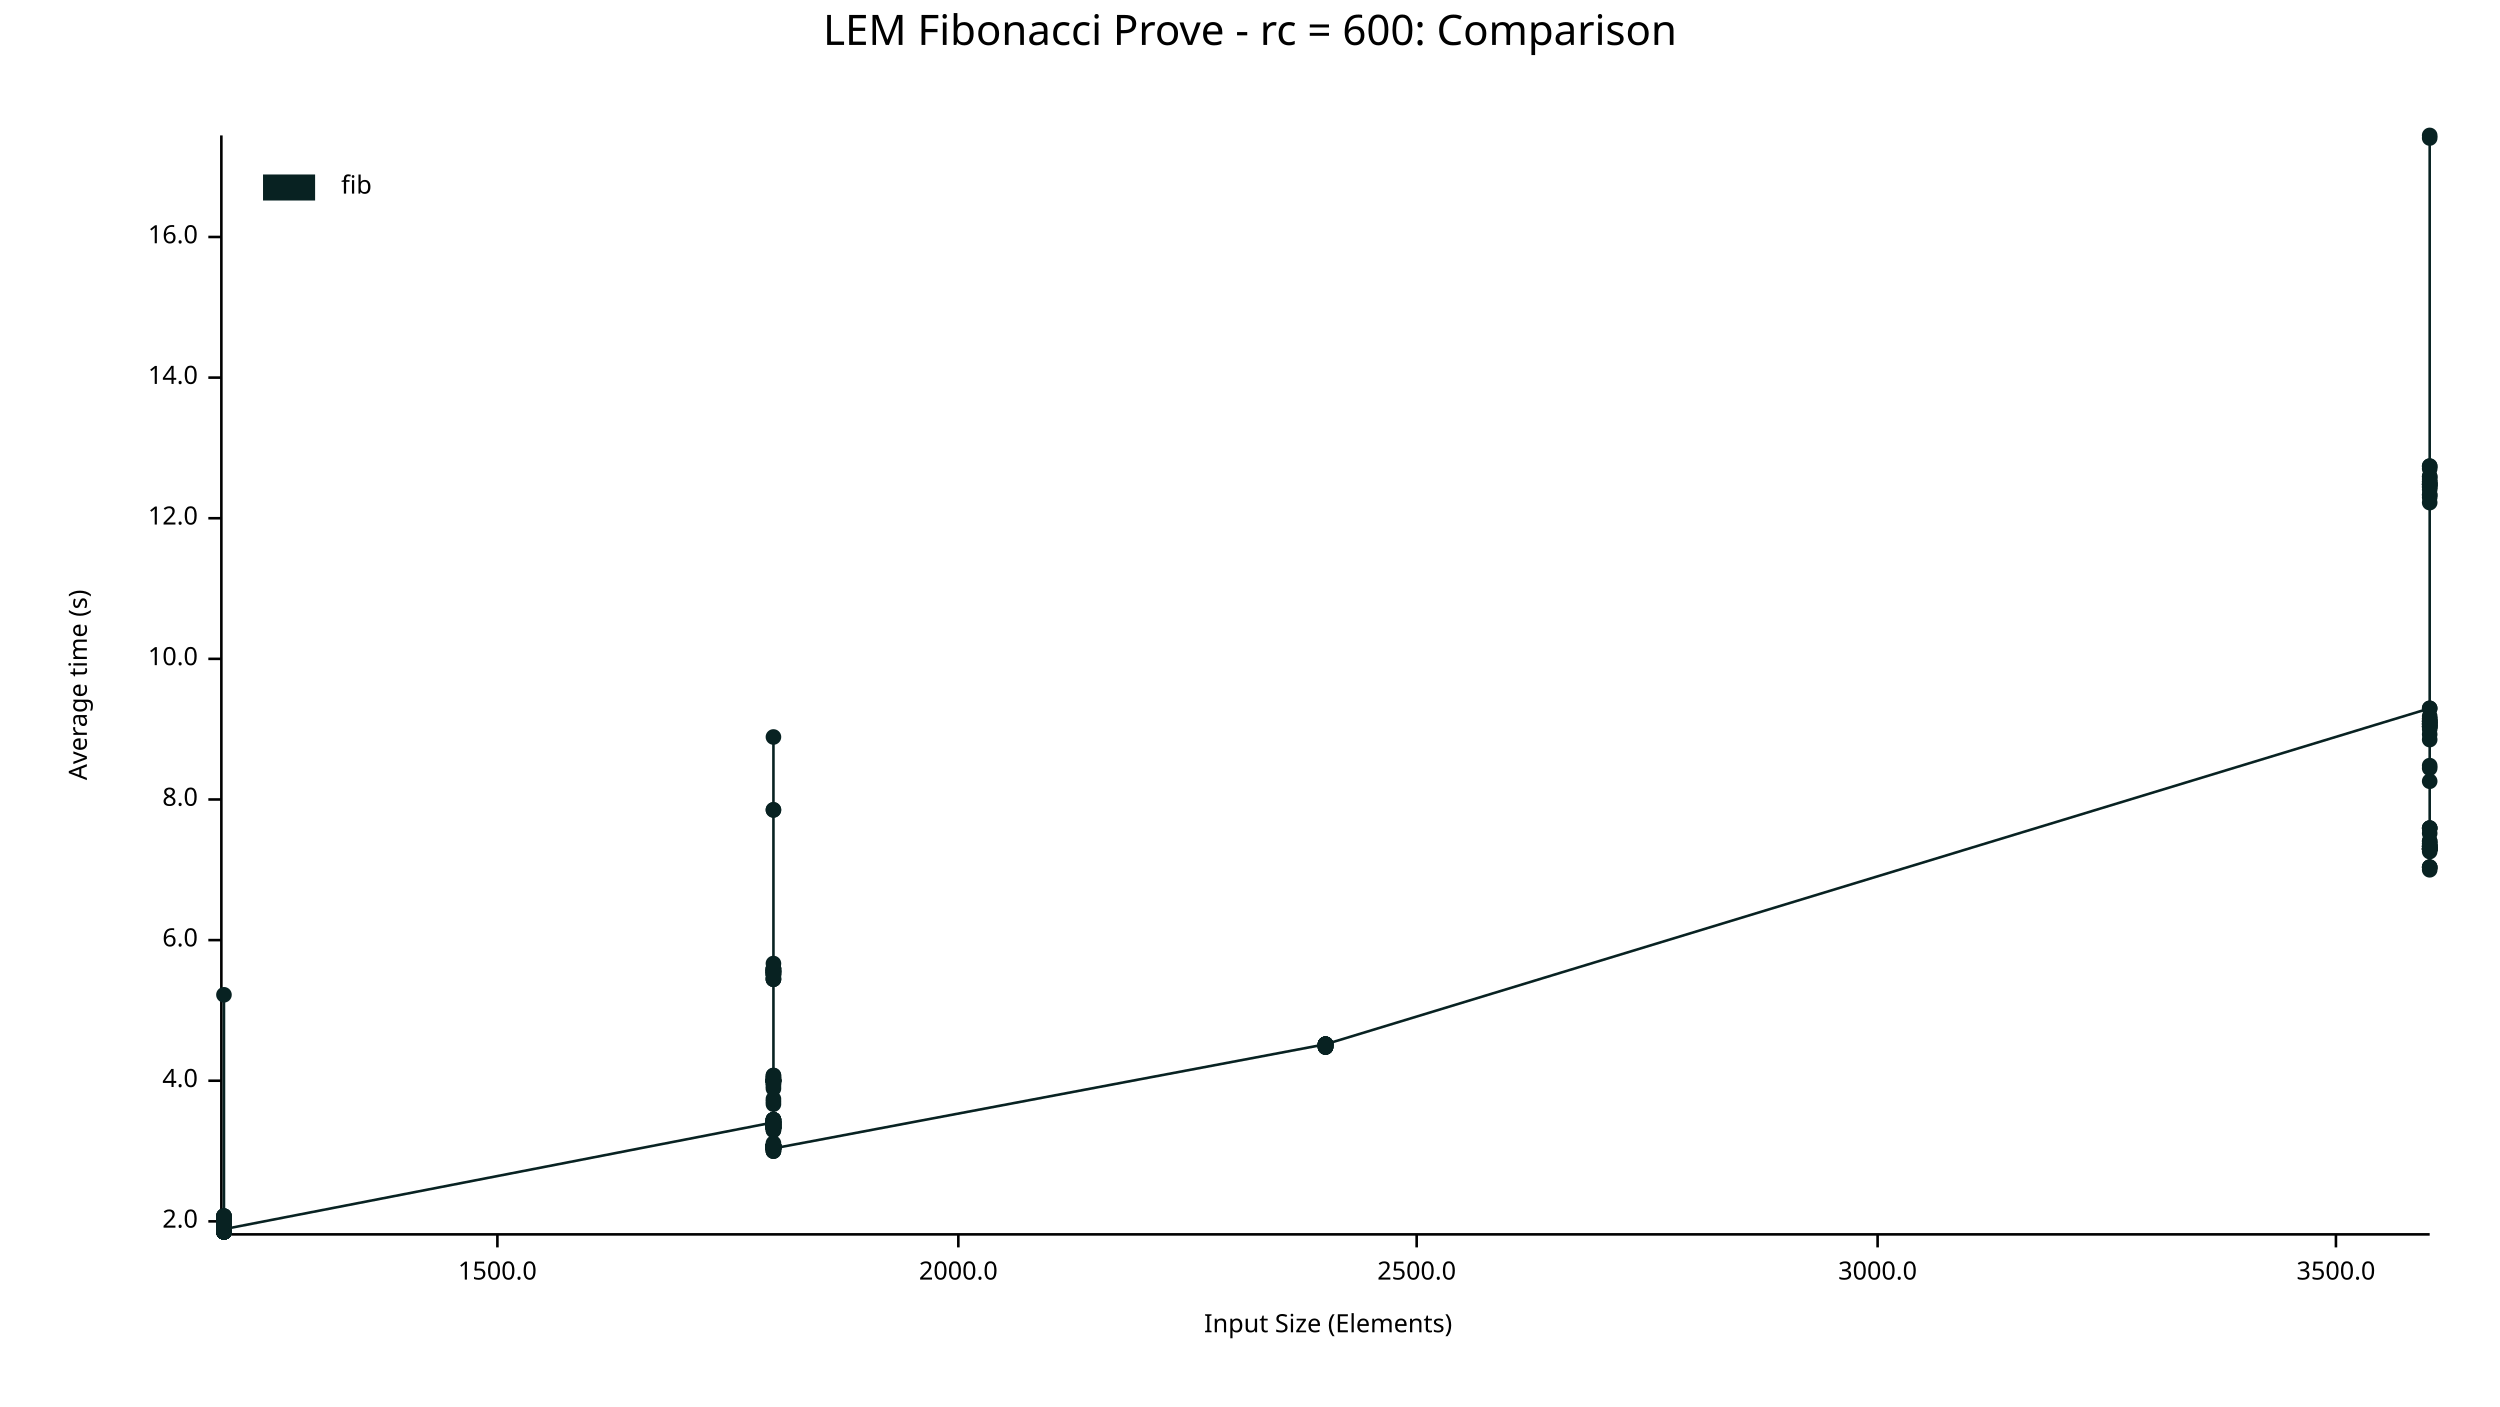
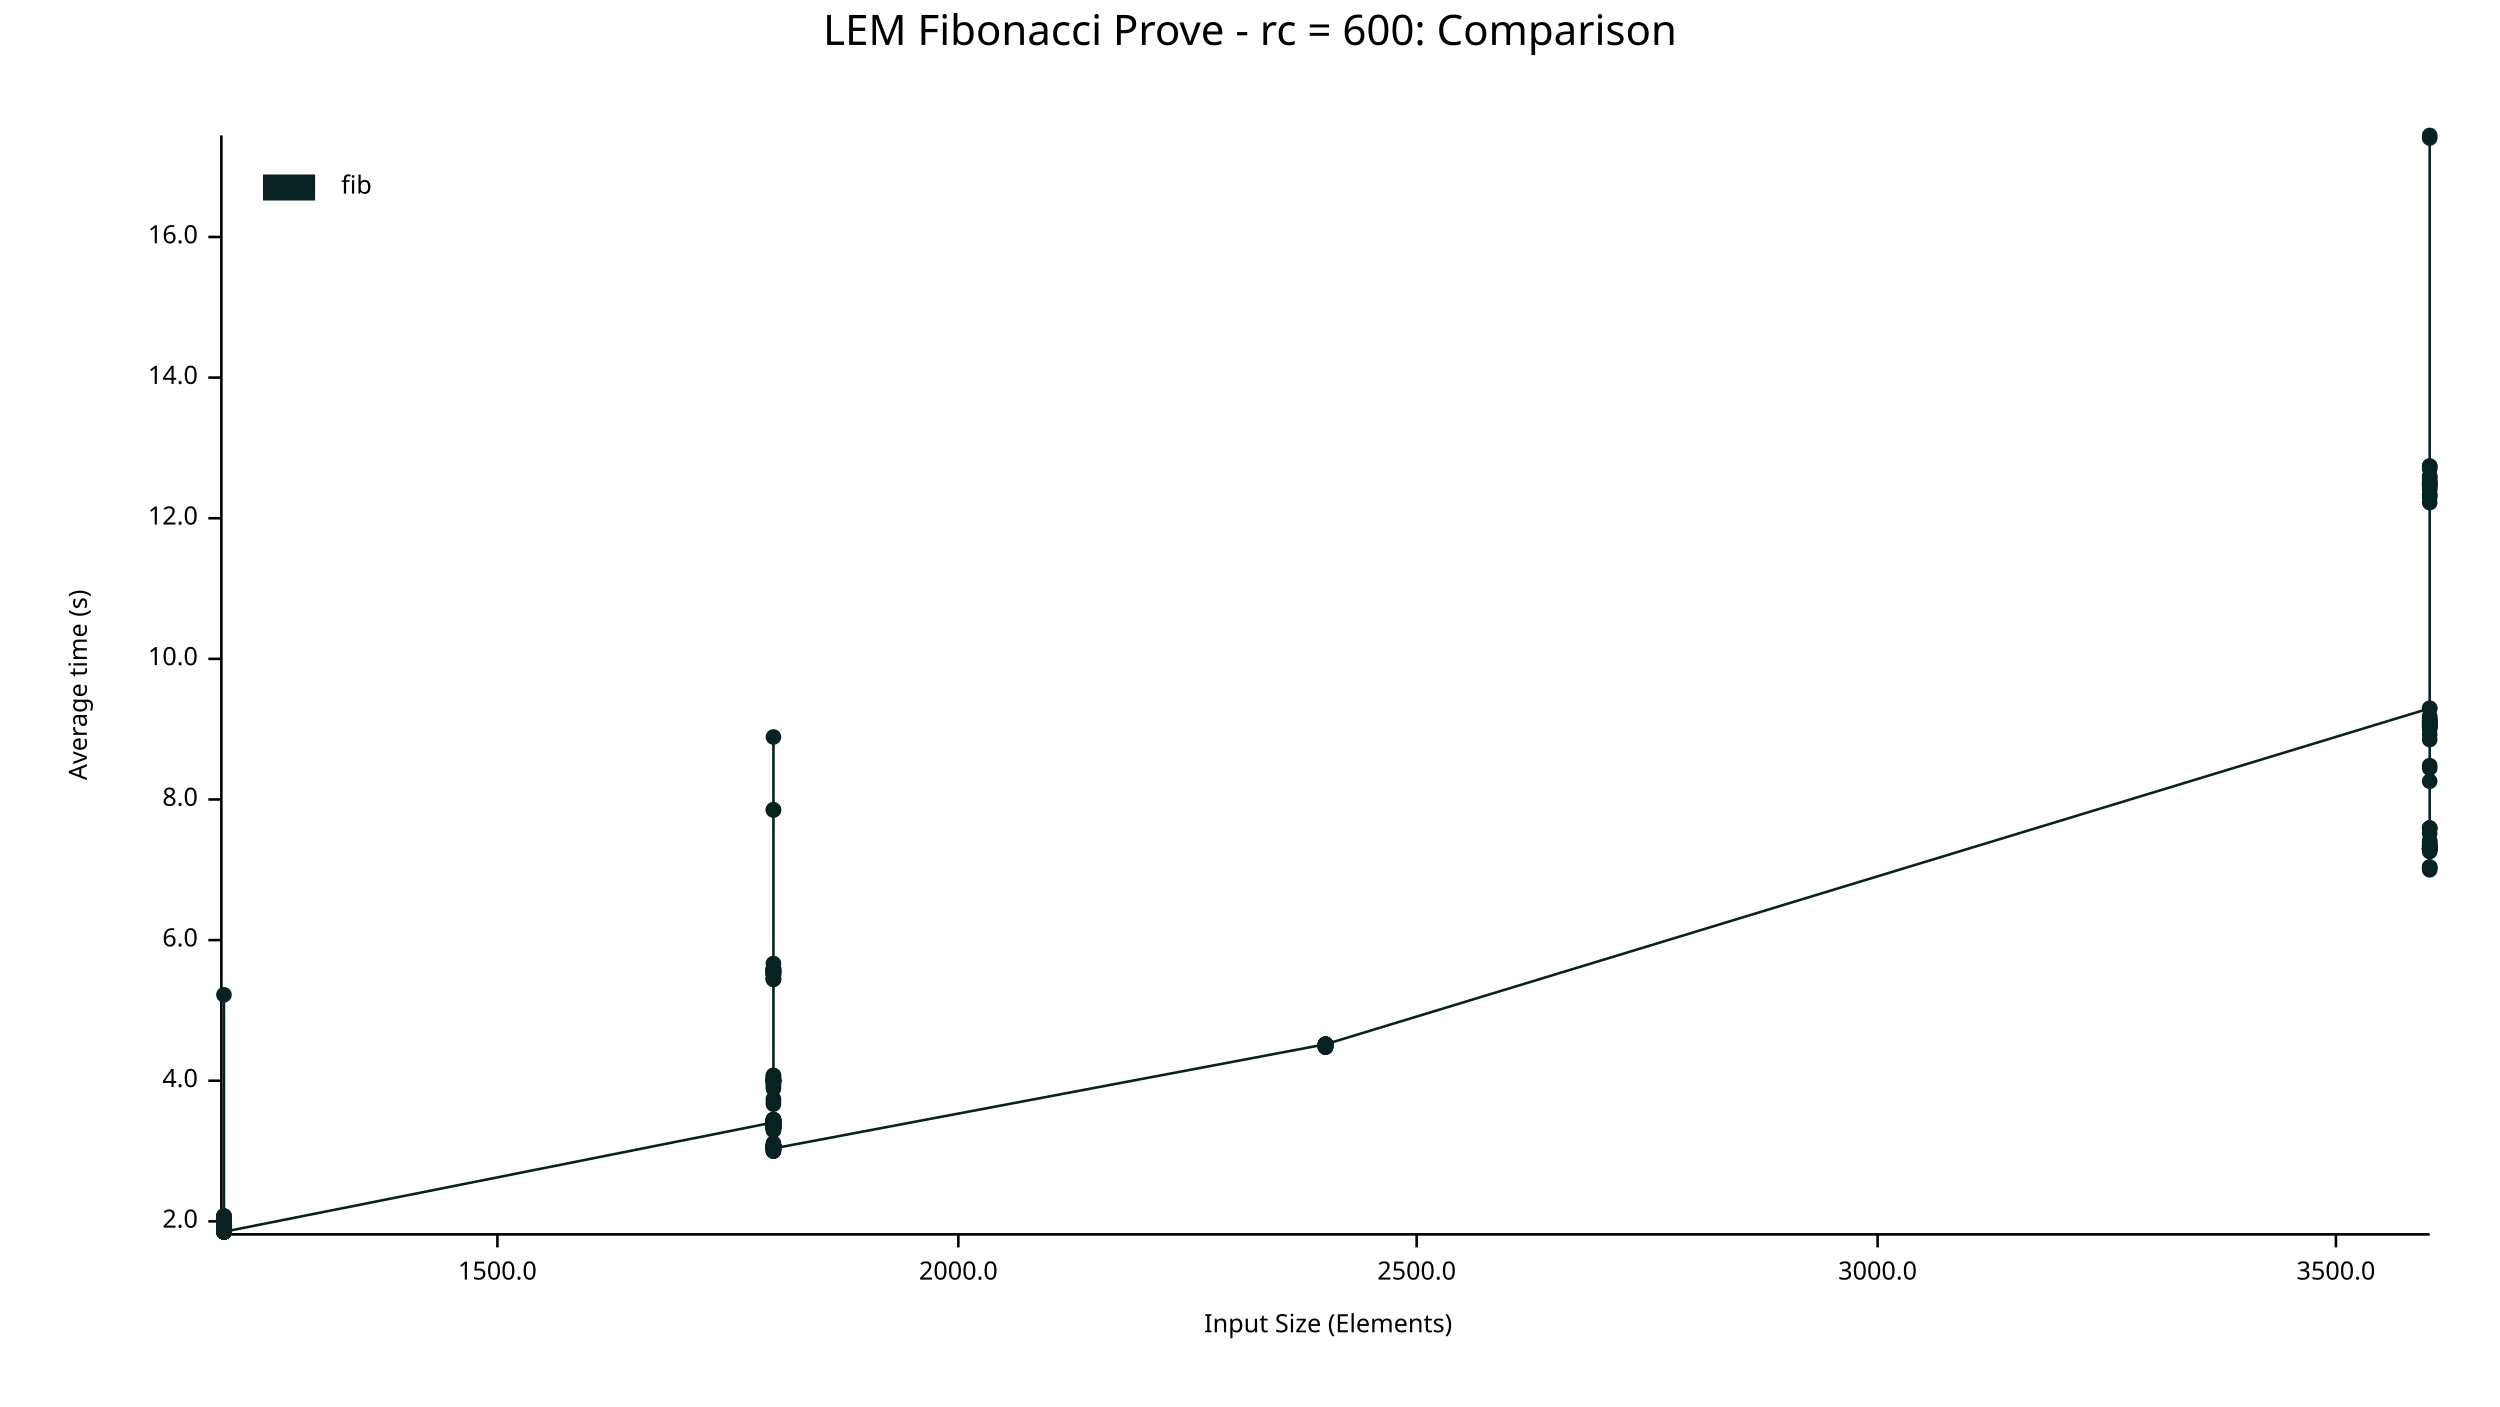
<svg xmlns="http://www.w3.org/2000/svg" width="960" height="540" viewBox="0 0 960 540">
  <text x="480" y="5" dy="0.76em" text-anchor="middle" font-family="sans-serif" font-size="16.129" opacity="1" fill="#000000">
LEM Fibonacci Prove - rc = 600: Comparison
</text>
  <text x="26" y="263" dy="0.76em" text-anchor="middle" font-family="sans-serif" font-size="9.677" opacity="1" fill="#000000" transform="rotate(270, 26, 263)">
Average time (s)
</text>
  <text x="510" y="514" dy="-0.5ex" text-anchor="middle" font-family="sans-serif" font-size="9.677" opacity="1" fill="#000000">
Input Size (Elements)
</text>
  <polyline fill="none" opacity="1" stroke="#000000" stroke-width="1" points="85,52 85,473 " />
  <text x="76" y="469" dy="0.5ex" text-anchor="end" font-family="sans-serif" font-size="9.677" opacity="1" fill="#000000">
2.0
</text>
  <polyline fill="none" opacity="1" stroke="#000000" stroke-width="1" points="80,469 85,469 " />
  <text x="76" y="415" dy="0.5ex" text-anchor="end" font-family="sans-serif" font-size="9.677" opacity="1" fill="#000000">
4.0
</text>
  <polyline fill="none" opacity="1" stroke="#000000" stroke-width="1" points="80,415 85,415 " />
  <text x="76" y="361" dy="0.5ex" text-anchor="end" font-family="sans-serif" font-size="9.677" opacity="1" fill="#000000">
6.0
</text>
  <polyline fill="none" opacity="1" stroke="#000000" stroke-width="1" points="80,361 85,361 " />
  <text x="76" y="307" dy="0.5ex" text-anchor="end" font-family="sans-serif" font-size="9.677" opacity="1" fill="#000000">
8.0
</text>
  <polyline fill="none" opacity="1" stroke="#000000" stroke-width="1" points="80,307 85,307 " />
  <text x="76" y="253" dy="0.5ex" text-anchor="end" font-family="sans-serif" font-size="9.677" opacity="1" fill="#000000">
10.0
</text>
  <polyline fill="none" opacity="1" stroke="#000000" stroke-width="1" points="80,253 85,253 " />
  <text x="76" y="199" dy="0.5ex" text-anchor="end" font-family="sans-serif" font-size="9.677" opacity="1" fill="#000000">
12.0
</text>
  <polyline fill="none" opacity="1" stroke="#000000" stroke-width="1" points="80,199 85,199 " />
  <text x="76" y="145" dy="0.5ex" text-anchor="end" font-family="sans-serif" font-size="9.677" opacity="1" fill="#000000">
14.0
</text>
  <polyline fill="none" opacity="1" stroke="#000000" stroke-width="1" points="80,145 85,145 " />
  <text x="76" y="91" dy="0.5ex" text-anchor="end" font-family="sans-serif" font-size="9.677" opacity="1" fill="#000000">
16.0
</text>
  <polyline fill="none" opacity="1" stroke="#000000" stroke-width="1" points="80,91 85,91 " />
  <polyline fill="none" opacity="1" stroke="#000000" stroke-width="1" points="86,474 933,474 " />
  <text x="191" y="484" dy="0.76em" text-anchor="middle" font-family="sans-serif" font-size="9.677" opacity="1" fill="#000000">
1500.0
</text>
  <polyline fill="none" opacity="1" stroke="#000000" stroke-width="1" points="191,474 191,479 " />
  <text x="368" y="484" dy="0.76em" text-anchor="middle" font-family="sans-serif" font-size="9.677" opacity="1" fill="#000000">
2000.0
</text>
  <polyline fill="none" opacity="1" stroke="#000000" stroke-width="1" points="368,474 368,479 " />
  <text x="544" y="484" dy="0.76em" text-anchor="middle" font-family="sans-serif" font-size="9.677" opacity="1" fill="#000000">
2500.0
</text>
  <polyline fill="none" opacity="1" stroke="#000000" stroke-width="1" points="544,474 544,479 " />
  <text x="721" y="484" dy="0.76em" text-anchor="middle" font-family="sans-serif" font-size="9.677" opacity="1" fill="#000000">
3000.0
</text>
  <polyline fill="none" opacity="1" stroke="#000000" stroke-width="1" points="721,474 721,479 " />
  <text x="897" y="484" dy="0.76em" text-anchor="middle" font-family="sans-serif" font-size="9.677" opacity="1" fill="#000000">
3500.0
</text>
  <polyline fill="none" opacity="1" stroke="#000000" stroke-width="1" points="897,474 897,479 " />
  <circle cx="86" cy="473" r="3" opacity="1" fill="#082222" stroke="none" stroke-width="1" />
  <circle cx="86" cy="468" r="3" opacity="1" fill="#082222" stroke="none" stroke-width="1" />
  <circle cx="86" cy="473" r="3" opacity="1" fill="#082222" stroke="none" stroke-width="1" />
  <circle cx="86" cy="469" r="3" opacity="1" fill="#082222" stroke="none" stroke-width="1" />
  <circle cx="86" cy="469" r="3" opacity="1" fill="#082222" stroke="none" stroke-width="1" />
  <circle cx="86" cy="470" r="3" opacity="1" fill="#082222" stroke="none" stroke-width="1" />
  <circle cx="86" cy="470" r="3" opacity="1" fill="#082222" stroke="none" stroke-width="1" />
  <circle cx="86" cy="469" r="3" opacity="1" fill="#082222" stroke="none" stroke-width="1" />
  <circle cx="86" cy="468" r="3" opacity="1" fill="#082222" stroke="none" stroke-width="1" />
  <circle cx="86" cy="468" r="3" opacity="1" fill="#082222" stroke="none" stroke-width="1" />
  <circle cx="86" cy="473" r="3" opacity="1" fill="#082222" stroke="none" stroke-width="1" />
  <circle cx="86" cy="467" r="3" opacity="1" fill="#082222" stroke="none" stroke-width="1" />
  <circle cx="86" cy="470" r="3" opacity="1" fill="#082222" stroke="none" stroke-width="1" />
  <circle cx="86" cy="473" r="3" opacity="1" fill="#082222" stroke="none" stroke-width="1" />
  <circle cx="86" cy="473" r="3" opacity="1" fill="#082222" stroke="none" stroke-width="1" />
  <circle cx="86" cy="468" r="3" opacity="1" fill="#082222" stroke="none" stroke-width="1" />
  <circle cx="86" cy="472" r="3" opacity="1" fill="#082222" stroke="none" stroke-width="1" />
  <circle cx="86" cy="473" r="3" opacity="1" fill="#082222" stroke="none" stroke-width="1" />
  <circle cx="86" cy="469" r="3" opacity="1" fill="#082222" stroke="none" stroke-width="1" />
  <circle cx="86" cy="469" r="3" opacity="1" fill="#082222" stroke="none" stroke-width="1" />
  <circle cx="86" cy="469" r="3" opacity="1" fill="#082222" stroke="none" stroke-width="1" />
  <circle cx="86" cy="469" r="3" opacity="1" fill="#082222" stroke="none" stroke-width="1" />
  <circle cx="86" cy="468" r="3" opacity="1" fill="#082222" stroke="none" stroke-width="1" />
  <circle cx="86" cy="467" r="3" opacity="1" fill="#082222" stroke="none" stroke-width="1" />
  <circle cx="86" cy="473" r="3" opacity="1" fill="#082222" stroke="none" stroke-width="1" />
  <circle cx="86" cy="469" r="3" opacity="1" fill="#082222" stroke="none" stroke-width="1" />
  <circle cx="86" cy="469" r="3" opacity="1" fill="#082222" stroke="none" stroke-width="1" />
  <circle cx="86" cy="473" r="3" opacity="1" fill="#082222" stroke="none" stroke-width="1" />
  <circle cx="86" cy="472" r="3" opacity="1" fill="#082222" stroke="none" stroke-width="1" />
  <circle cx="86" cy="467" r="3" opacity="1" fill="#082222" stroke="none" stroke-width="1" />
  <circle cx="86" cy="469" r="3" opacity="1" fill="#082222" stroke="none" stroke-width="1" />
  <circle cx="86" cy="468" r="3" opacity="1" fill="#082222" stroke="none" stroke-width="1" />
  <circle cx="86" cy="468" r="3" opacity="1" fill="#082222" stroke="none" stroke-width="1" />
  <circle cx="86" cy="382" r="3" opacity="1" fill="#082222" stroke="none" stroke-width="1" />
  <circle cx="86" cy="473" r="3" opacity="1" fill="#082222" stroke="none" stroke-width="1" />
  <circle cx="86" cy="472" r="3" opacity="1" fill="#082222" stroke="none" stroke-width="1" />
  <circle cx="86" cy="473" r="3" opacity="1" fill="#082222" stroke="none" stroke-width="1" />
  <circle cx="86" cy="469" r="3" opacity="1" fill="#082222" stroke="none" stroke-width="1" />
  <circle cx="86" cy="470" r="3" opacity="1" fill="#082222" stroke="none" stroke-width="1" />
  <circle cx="86" cy="468" r="3" opacity="1" fill="#082222" stroke="none" stroke-width="1" />
  <circle cx="86" cy="468" r="3" opacity="1" fill="#082222" stroke="none" stroke-width="1" />
  <circle cx="86" cy="473" r="3" opacity="1" fill="#082222" stroke="none" stroke-width="1" />
  <circle cx="86" cy="468" r="3" opacity="1" fill="#082222" stroke="none" stroke-width="1" />
  <circle cx="86" cy="473" r="3" opacity="1" fill="#082222" stroke="none" stroke-width="1" />
  <circle cx="86" cy="468" r="3" opacity="1" fill="#082222" stroke="none" stroke-width="1" />
  <circle cx="86" cy="472" r="3" opacity="1" fill="#082222" stroke="none" stroke-width="1" />
  <circle cx="86" cy="468" r="3" opacity="1" fill="#082222" stroke="none" stroke-width="1" />
  <circle cx="86" cy="468" r="3" opacity="1" fill="#082222" stroke="none" stroke-width="1" />
  <circle cx="86" cy="473" r="3" opacity="1" fill="#082222" stroke="none" stroke-width="1" />
  <circle cx="86" cy="473" r="3" opacity="1" fill="#082222" stroke="none" stroke-width="1" />
  <circle cx="86" cy="469" r="3" opacity="1" fill="#082222" stroke="none" stroke-width="1" />
  <circle cx="86" cy="468" r="3" opacity="1" fill="#082222" stroke="none" stroke-width="1" />
  <circle cx="86" cy="469" r="3" opacity="1" fill="#082222" stroke="none" stroke-width="1" />
  <circle cx="86" cy="468" r="3" opacity="1" fill="#082222" stroke="none" stroke-width="1" />
  <circle cx="86" cy="473" r="3" opacity="1" fill="#082222" stroke="none" stroke-width="1" />
  <circle cx="86" cy="473" r="3" opacity="1" fill="#082222" stroke="none" stroke-width="1" />
  <circle cx="86" cy="473" r="3" opacity="1" fill="#082222" stroke="none" stroke-width="1" />
  <circle cx="86" cy="470" r="3" opacity="1" fill="#082222" stroke="none" stroke-width="1" />
  <circle cx="86" cy="468" r="3" opacity="1" fill="#082222" stroke="none" stroke-width="1" />
  <circle cx="86" cy="467" r="3" opacity="1" fill="#082222" stroke="none" stroke-width="1" />
  <circle cx="86" cy="473" r="3" opacity="1" fill="#082222" stroke="none" stroke-width="1" />
  <circle cx="86" cy="472" r="3" opacity="1" fill="#082222" stroke="none" stroke-width="1" />
  <circle cx="86" cy="468" r="3" opacity="1" fill="#082222" stroke="none" stroke-width="1" />
  <circle cx="86" cy="468" r="3" opacity="1" fill="#082222" stroke="none" stroke-width="1" />
  <circle cx="86" cy="473" r="3" opacity="1" fill="#082222" stroke="none" stroke-width="1" />
  <circle cx="86" cy="473" r="3" opacity="1" fill="#082222" stroke="none" stroke-width="1" />
  <circle cx="86" cy="470" r="3" opacity="1" fill="#082222" stroke="none" stroke-width="1" />
-   <circle cx="86" cy="469" r="3" opacity="1" fill="#082222" stroke="none" stroke-width="1" />
-   <circle cx="86" cy="469" r="3" opacity="1" fill="#082222" stroke="none" stroke-width="1" />
-   <circle cx="86" cy="469" r="3" opacity="1" fill="#082222" stroke="none" stroke-width="1" />
-   <circle cx="86" cy="473" r="3" opacity="1" fill="#082222" stroke="none" stroke-width="1" />
-   <circle cx="86" cy="473" r="3" opacity="1" fill="#082222" stroke="none" stroke-width="1" />
-   <circle cx="86" cy="472" r="3" opacity="1" fill="#082222" stroke="none" stroke-width="1" />
+   <circle cx="86" cy="472" r="3" opacity="1" fill="#082222" stroke="none" stroke-width="1" />
+   <circle cx="86" cy="469" r="3" opacity="1" fill="#082222" stroke="none" stroke-width="1" />
+   <circle cx="86" cy="469" r="3" opacity="1" fill="#082222" stroke="none" stroke-width="1" />
+   <circle cx="86" cy="469" r="3" opacity="1" fill="#082222" stroke="none" stroke-width="1" />
+   <circle cx="86" cy="473" r="3" opacity="1" fill="#082222" stroke="none" stroke-width="1" />
+   <circle cx="86" cy="473" r="3" opacity="1" fill="#082222" stroke="none" stroke-width="1" />
+   <circle cx="86" cy="473" r="3" opacity="1" fill="#082222" stroke="none" stroke-width="1" />
  <circle cx="297" cy="431" r="3" opacity="1" fill="#082222" stroke="none" stroke-width="1" />
  <circle cx="297" cy="440" r="3" opacity="1" fill="#082222" stroke="none" stroke-width="1" />
  <circle cx="297" cy="414" r="3" opacity="1" fill="#082222" stroke="none" stroke-width="1" />
  <circle cx="297" cy="432" r="3" opacity="1" fill="#082222" stroke="none" stroke-width="1" />
  <circle cx="297" cy="432" r="3" opacity="1" fill="#082222" stroke="none" stroke-width="1" />
  <circle cx="297" cy="416" r="3" opacity="1" fill="#082222" stroke="none" stroke-width="1" />
  <circle cx="297" cy="430" r="3" opacity="1" fill="#082222" stroke="none" stroke-width="1" />
  <circle cx="297" cy="441" r="3" opacity="1" fill="#082222" stroke="none" stroke-width="1" />
  <circle cx="297" cy="440" r="3" opacity="1" fill="#082222" stroke="none" stroke-width="1" />
  <circle cx="297" cy="417" r="3" opacity="1" fill="#082222" stroke="none" stroke-width="1" />
  <circle cx="297" cy="373" r="3" opacity="1" fill="#082222" stroke="none" stroke-width="1" />
  <circle cx="297" cy="432" r="3" opacity="1" fill="#082222" stroke="none" stroke-width="1" />
  <circle cx="297" cy="370" r="3" opacity="1" fill="#082222" stroke="none" stroke-width="1" />
  <circle cx="297" cy="373" r="3" opacity="1" fill="#082222" stroke="none" stroke-width="1" />
  <circle cx="297" cy="442" r="3" opacity="1" fill="#082222" stroke="none" stroke-width="1" />
  <circle cx="297" cy="433" r="3" opacity="1" fill="#082222" stroke="none" stroke-width="1" />
  <circle cx="297" cy="413" r="3" opacity="1" fill="#082222" stroke="none" stroke-width="1" />
  <circle cx="297" cy="433" r="3" opacity="1" fill="#082222" stroke="none" stroke-width="1" />
  <circle cx="297" cy="441" r="3" opacity="1" fill="#082222" stroke="none" stroke-width="1" />
  <circle cx="297" cy="373" r="3" opacity="1" fill="#082222" stroke="none" stroke-width="1" />
  <circle cx="297" cy="372" r="3" opacity="1" fill="#082222" stroke="none" stroke-width="1" />
  <circle cx="297" cy="440" r="3" opacity="1" fill="#082222" stroke="none" stroke-width="1" />
  <circle cx="297" cy="373" r="3" opacity="1" fill="#082222" stroke="none" stroke-width="1" />
  <circle cx="297" cy="376" r="3" opacity="1" fill="#082222" stroke="none" stroke-width="1" />
  <circle cx="297" cy="434" r="3" opacity="1" fill="#082222" stroke="none" stroke-width="1" />
  <circle cx="297" cy="424" r="3" opacity="1" fill="#082222" stroke="none" stroke-width="1" />
  <circle cx="297" cy="433" r="3" opacity="1" fill="#082222" stroke="none" stroke-width="1" />
  <circle cx="297" cy="442" r="3" opacity="1" fill="#082222" stroke="none" stroke-width="1" />
  <circle cx="297" cy="441" r="3" opacity="1" fill="#082222" stroke="none" stroke-width="1" />
  <circle cx="297" cy="441" r="3" opacity="1" fill="#082222" stroke="none" stroke-width="1" />
  <circle cx="297" cy="374" r="3" opacity="1" fill="#082222" stroke="none" stroke-width="1" />
  <circle cx="297" cy="415" r="3" opacity="1" fill="#082222" stroke="none" stroke-width="1" />
  <circle cx="297" cy="432" r="3" opacity="1" fill="#082222" stroke="none" stroke-width="1" />
  <circle cx="297" cy="433" r="3" opacity="1" fill="#082222" stroke="none" stroke-width="1" />
  <circle cx="297" cy="422" r="3" opacity="1" fill="#082222" stroke="none" stroke-width="1" />
  <circle cx="297" cy="431" r="3" opacity="1" fill="#082222" stroke="none" stroke-width="1" />
  <circle cx="297" cy="415" r="3" opacity="1" fill="#082222" stroke="none" stroke-width="1" />
  <circle cx="297" cy="374" r="3" opacity="1" fill="#082222" stroke="none" stroke-width="1" />
  <circle cx="297" cy="431" r="3" opacity="1" fill="#082222" stroke="none" stroke-width="1" />
  <circle cx="297" cy="433" r="3" opacity="1" fill="#082222" stroke="none" stroke-width="1" />
  <circle cx="297" cy="441" r="3" opacity="1" fill="#082222" stroke="none" stroke-width="1" />
  <circle cx="297" cy="283" r="3" opacity="1" fill="#082222" stroke="none" stroke-width="1" />
  <circle cx="297" cy="441" r="3" opacity="1" fill="#082222" stroke="none" stroke-width="1" />
  <circle cx="297" cy="440" r="3" opacity="1" fill="#082222" stroke="none" stroke-width="1" />
  <circle cx="297" cy="441" r="3" opacity="1" fill="#082222" stroke="none" stroke-width="1" />
  <circle cx="297" cy="433" r="3" opacity="1" fill="#082222" stroke="none" stroke-width="1" />
  <circle cx="297" cy="376" r="3" opacity="1" fill="#082222" stroke="none" stroke-width="1" />
  <circle cx="297" cy="432" r="3" opacity="1" fill="#082222" stroke="none" stroke-width="1" />
  <circle cx="297" cy="440" r="3" opacity="1" fill="#082222" stroke="none" stroke-width="1" />
  <circle cx="297" cy="440" r="3" opacity="1" fill="#082222" stroke="none" stroke-width="1" />
  <circle cx="297" cy="415" r="3" opacity="1" fill="#082222" stroke="none" stroke-width="1" />
  <circle cx="297" cy="439" r="3" opacity="1" fill="#082222" stroke="none" stroke-width="1" />
  <circle cx="297" cy="414" r="3" opacity="1" fill="#082222" stroke="none" stroke-width="1" />
  <circle cx="297" cy="432" r="3" opacity="1" fill="#082222" stroke="none" stroke-width="1" />
  <circle cx="297" cy="415" r="3" opacity="1" fill="#082222" stroke="none" stroke-width="1" />
  <circle cx="297" cy="430" r="3" opacity="1" fill="#082222" stroke="none" stroke-width="1" />
  <circle cx="297" cy="433" r="3" opacity="1" fill="#082222" stroke="none" stroke-width="1" />
  <circle cx="297" cy="433" r="3" opacity="1" fill="#082222" stroke="none" stroke-width="1" />
  <circle cx="297" cy="431" r="3" opacity="1" fill="#082222" stroke="none" stroke-width="1" />
  <circle cx="297" cy="441" r="3" opacity="1" fill="#082222" stroke="none" stroke-width="1" />
  <circle cx="297" cy="431" r="3" opacity="1" fill="#082222" stroke="none" stroke-width="1" />
  <circle cx="297" cy="432" r="3" opacity="1" fill="#082222" stroke="none" stroke-width="1" />
  <circle cx="297" cy="415" r="3" opacity="1" fill="#082222" stroke="none" stroke-width="1" />
  <circle cx="297" cy="431" r="3" opacity="1" fill="#082222" stroke="none" stroke-width="1" />
  <circle cx="297" cy="415" r="3" opacity="1" fill="#082222" stroke="none" stroke-width="1" />
  <circle cx="297" cy="430" r="3" opacity="1" fill="#082222" stroke="none" stroke-width="1" />
  <circle cx="297" cy="440" r="3" opacity="1" fill="#082222" stroke="none" stroke-width="1" />
  <circle cx="297" cy="431" r="3" opacity="1" fill="#082222" stroke="none" stroke-width="1" />
  <circle cx="297" cy="433" r="3" opacity="1" fill="#082222" stroke="none" stroke-width="1" />
  <circle cx="297" cy="311" r="3" opacity="1" fill="#082222" stroke="none" stroke-width="1" />
  <circle cx="297" cy="432" r="3" opacity="1" fill="#082222" stroke="none" stroke-width="1" />
+   <circle cx="297" cy="441" r="3" opacity="1" fill="#082222" stroke="none" stroke-width="1" />
  <circle cx="297" cy="440" r="3" opacity="1" fill="#082222" stroke="none" stroke-width="1" />
  <circle cx="297" cy="440" r="3" opacity="1" fill="#082222" stroke="none" stroke-width="1" />
  <circle cx="297" cy="311" r="3" opacity="1" fill="#082222" stroke="none" stroke-width="1" />
  <circle cx="297" cy="430" r="3" opacity="1" fill="#082222" stroke="none" stroke-width="1" />
  <circle cx="297" cy="415" r="3" opacity="1" fill="#082222" stroke="none" stroke-width="1" />
  <circle cx="297" cy="374" r="3" opacity="1" fill="#082222" stroke="none" stroke-width="1" />
  <circle cx="297" cy="440" r="3" opacity="1" fill="#082222" stroke="none" stroke-width="1" />
  <circle cx="297" cy="430" r="3" opacity="1" fill="#082222" stroke="none" stroke-width="1" />
  <circle cx="297" cy="433" r="3" opacity="1" fill="#082222" stroke="none" stroke-width="1" />
  <circle cx="297" cy="441" r="3" opacity="1" fill="#082222" stroke="none" stroke-width="1" />
  <circle cx="297" cy="373" r="3" opacity="1" fill="#082222" stroke="none" stroke-width="1" />
  <circle cx="297" cy="415" r="3" opacity="1" fill="#082222" stroke="none" stroke-width="1" />
  <circle cx="297" cy="432" r="3" opacity="1" fill="#082222" stroke="none" stroke-width="1" />
  <circle cx="297" cy="432" r="3" opacity="1" fill="#082222" stroke="none" stroke-width="1" />
  <circle cx="297" cy="440" r="3" opacity="1" fill="#082222" stroke="none" stroke-width="1" />
  <circle cx="297" cy="376" r="3" opacity="1" fill="#082222" stroke="none" stroke-width="1" />
  <circle cx="297" cy="374" r="3" opacity="1" fill="#082222" stroke="none" stroke-width="1" />
  <circle cx="297" cy="415" r="3" opacity="1" fill="#082222" stroke="none" stroke-width="1" />
  <circle cx="297" cy="372" r="3" opacity="1" fill="#082222" stroke="none" stroke-width="1" />
  <circle cx="297" cy="431" r="3" opacity="1" fill="#082222" stroke="none" stroke-width="1" />
  <circle cx="297" cy="440" r="3" opacity="1" fill="#082222" stroke="none" stroke-width="1" />
  <circle cx="297" cy="441" r="3" opacity="1" fill="#082222" stroke="none" stroke-width="1" />
  <circle cx="297" cy="432" r="3" opacity="1" fill="#082222" stroke="none" stroke-width="1" />
  <circle cx="297" cy="432" r="3" opacity="1" fill="#082222" stroke="none" stroke-width="1" />
  <circle cx="297" cy="416" r="3" opacity="1" fill="#082222" stroke="none" stroke-width="1" />
  <circle cx="297" cy="373" r="3" opacity="1" fill="#082222" stroke="none" stroke-width="1" />
  <circle cx="297" cy="431" r="3" opacity="1" fill="#082222" stroke="none" stroke-width="1" />
  <circle cx="297" cy="372" r="3" opacity="1" fill="#082222" stroke="none" stroke-width="1" />
  <circle cx="297" cy="372" r="3" opacity="1" fill="#082222" stroke="none" stroke-width="1" />
  <circle cx="297" cy="440" r="3" opacity="1" fill="#082222" stroke="none" stroke-width="1" />
  <circle cx="297" cy="375" r="3" opacity="1" fill="#082222" stroke="none" stroke-width="1" />
  <circle cx="297" cy="431" r="3" opacity="1" fill="#082222" stroke="none" stroke-width="1" />
  <circle cx="297" cy="440" r="3" opacity="1" fill="#082222" stroke="none" stroke-width="1" />
  <circle cx="297" cy="433" r="3" opacity="1" fill="#082222" stroke="none" stroke-width="1" />
  <circle cx="297" cy="441" r="3" opacity="1" fill="#082222" stroke="none" stroke-width="1" />
  <circle cx="297" cy="413" r="3" opacity="1" fill="#082222" stroke="none" stroke-width="1" />
  <circle cx="297" cy="433" r="3" opacity="1" fill="#082222" stroke="none" stroke-width="1" />
  <circle cx="297" cy="414" r="3" opacity="1" fill="#082222" stroke="none" stroke-width="1" />
  <circle cx="297" cy="440" r="3" opacity="1" fill="#082222" stroke="none" stroke-width="1" />
  <circle cx="297" cy="418" r="3" opacity="1" fill="#082222" stroke="none" stroke-width="1" />
  <circle cx="297" cy="431" r="3" opacity="1" fill="#082222" stroke="none" stroke-width="1" />
  <circle cx="297" cy="433" r="3" opacity="1" fill="#082222" stroke="none" stroke-width="1" />
  <circle cx="297" cy="433" r="3" opacity="1" fill="#082222" stroke="none" stroke-width="1" />
  <circle cx="297" cy="440" r="3" opacity="1" fill="#082222" stroke="none" stroke-width="1" />
  <circle cx="297" cy="430" r="3" opacity="1" fill="#082222" stroke="none" stroke-width="1" />
  <circle cx="297" cy="434" r="3" opacity="1" fill="#082222" stroke="none" stroke-width="1" />
  <circle cx="297" cy="431" r="3" opacity="1" fill="#082222" stroke="none" stroke-width="1" />
  <circle cx="297" cy="431" r="3" opacity="1" fill="#082222" stroke="none" stroke-width="1" />
  <circle cx="297" cy="423" r="3" opacity="1" fill="#082222" stroke="none" stroke-width="1" />
  <circle cx="297" cy="432" r="3" opacity="1" fill="#082222" stroke="none" stroke-width="1" />
  <circle cx="297" cy="442" r="3" opacity="1" fill="#082222" stroke="none" stroke-width="1" />
  <circle cx="297" cy="431" r="3" opacity="1" fill="#082222" stroke="none" stroke-width="1" />
  <circle cx="297" cy="415" r="3" opacity="1" fill="#082222" stroke="none" stroke-width="1" />
  <circle cx="297" cy="415" r="3" opacity="1" fill="#082222" stroke="none" stroke-width="1" />
  <circle cx="297" cy="430" r="3" opacity="1" fill="#082222" stroke="none" stroke-width="1" />
  <circle cx="297" cy="441" r="3" opacity="1" fill="#082222" stroke="none" stroke-width="1" />
  <circle cx="509" cy="401" r="3" opacity="1" fill="#082222" stroke="none" stroke-width="1" />
  <circle cx="509" cy="401" r="3" opacity="1" fill="#082222" stroke="none" stroke-width="1" />
  <circle cx="509" cy="402" r="3" opacity="1" fill="#082222" stroke="none" stroke-width="1" />
  <circle cx="509" cy="402" r="3" opacity="1" fill="#082222" stroke="none" stroke-width="1" />
  <circle cx="509" cy="401" r="3" opacity="1" fill="#082222" stroke="none" stroke-width="1" />
  <circle cx="509" cy="402" r="3" opacity="1" fill="#082222" stroke="none" stroke-width="1" />
  <circle cx="509" cy="401" r="3" opacity="1" fill="#082222" stroke="none" stroke-width="1" />
  <circle cx="509" cy="401" r="3" opacity="1" fill="#082222" stroke="none" stroke-width="1" />
  <circle cx="509" cy="401" r="3" opacity="1" fill="#082222" stroke="none" stroke-width="1" />
  <circle cx="509" cy="401" r="3" opacity="1" fill="#082222" stroke="none" stroke-width="1" />
  <circle cx="509" cy="402" r="3" opacity="1" fill="#082222" stroke="none" stroke-width="1" />
  <circle cx="509" cy="402" r="3" opacity="1" fill="#082222" stroke="none" stroke-width="1" />
  <circle cx="509" cy="402" r="3" opacity="1" fill="#082222" stroke="none" stroke-width="1" />
  <circle cx="509" cy="401" r="3" opacity="1" fill="#082222" stroke="none" stroke-width="1" />
  <circle cx="509" cy="402" r="3" opacity="1" fill="#082222" stroke="none" stroke-width="1" />
  <circle cx="509" cy="401" r="3" opacity="1" fill="#082222" stroke="none" stroke-width="1" />
  <circle cx="933" cy="272" r="3" opacity="1" fill="#082222" stroke="none" stroke-width="1" />
  <circle cx="933" cy="300" r="3" opacity="1" fill="#082222" stroke="none" stroke-width="1" />
  <circle cx="933" cy="184" r="3" opacity="1" fill="#082222" stroke="none" stroke-width="1" />
  <circle cx="933" cy="327" r="3" opacity="1" fill="#082222" stroke="none" stroke-width="1" />
  <circle cx="933" cy="325" r="3" opacity="1" fill="#082222" stroke="none" stroke-width="1" />
  <circle cx="933" cy="333" r="3" opacity="1" fill="#082222" stroke="none" stroke-width="1" />
  <circle cx="933" cy="323" r="3" opacity="1" fill="#082222" stroke="none" stroke-width="1" />
  <circle cx="933" cy="324" r="3" opacity="1" fill="#082222" stroke="none" stroke-width="1" />
  <circle cx="933" cy="325" r="3" opacity="1" fill="#082222" stroke="none" stroke-width="1" />
  <circle cx="933" cy="279" r="3" opacity="1" fill="#082222" stroke="none" stroke-width="1" />
  <circle cx="933" cy="318" r="3" opacity="1" fill="#082222" stroke="none" stroke-width="1" />
  <circle cx="933" cy="187" r="3" opacity="1" fill="#082222" stroke="none" stroke-width="1" />
  <circle cx="933" cy="326" r="3" opacity="1" fill="#082222" stroke="none" stroke-width="1" />
  <circle cx="933" cy="282" r="3" opacity="1" fill="#082222" stroke="none" stroke-width="1" />
  <circle cx="933" cy="275" r="3" opacity="1" fill="#082222" stroke="none" stroke-width="1" />
  <circle cx="933" cy="333" r="3" opacity="1" fill="#082222" stroke="none" stroke-width="1" />
  <circle cx="933" cy="278" r="3" opacity="1" fill="#082222" stroke="none" stroke-width="1" />
  <circle cx="933" cy="326" r="3" opacity="1" fill="#082222" stroke="none" stroke-width="1" />
  <circle cx="933" cy="193" r="3" opacity="1" fill="#082222" stroke="none" stroke-width="1" />
  <circle cx="933" cy="278" r="3" opacity="1" fill="#082222" stroke="none" stroke-width="1" />
  <circle cx="933" cy="295" r="3" opacity="1" fill="#082222" stroke="none" stroke-width="1" />
  <circle cx="933" cy="187" r="3" opacity="1" fill="#082222" stroke="none" stroke-width="1" />
  <circle cx="933" cy="179" r="3" opacity="1" fill="#082222" stroke="none" stroke-width="1" />
  <circle cx="933" cy="53" r="3" opacity="1" fill="#082222" stroke="none" stroke-width="1" />
  <circle cx="933" cy="185" r="3" opacity="1" fill="#082222" stroke="none" stroke-width="1" />
  <circle cx="933" cy="326" r="3" opacity="1" fill="#082222" stroke="none" stroke-width="1" />
  <circle cx="933" cy="276" r="3" opacity="1" fill="#082222" stroke="none" stroke-width="1" />
  <circle cx="933" cy="318" r="3" opacity="1" fill="#082222" stroke="none" stroke-width="1" />
  <circle cx="933" cy="186" r="3" opacity="1" fill="#082222" stroke="none" stroke-width="1" />
  <circle cx="933" cy="325" r="3" opacity="1" fill="#082222" stroke="none" stroke-width="1" />
  <circle cx="933" cy="183" r="3" opacity="1" fill="#082222" stroke="none" stroke-width="1" />
  <circle cx="933" cy="183" r="3" opacity="1" fill="#082222" stroke="none" stroke-width="1" />
  <circle cx="933" cy="278" r="3" opacity="1" fill="#082222" stroke="none" stroke-width="1" />
  <circle cx="933" cy="326" r="3" opacity="1" fill="#082222" stroke="none" stroke-width="1" />
  <circle cx="933" cy="272" r="3" opacity="1" fill="#082222" stroke="none" stroke-width="1" />
  <circle cx="933" cy="277" r="3" opacity="1" fill="#082222" stroke="none" stroke-width="1" />
  <circle cx="933" cy="279" r="3" opacity="1" fill="#082222" stroke="none" stroke-width="1" />
  <circle cx="933" cy="333" r="3" opacity="1" fill="#082222" stroke="none" stroke-width="1" />
  <circle cx="933" cy="324" r="3" opacity="1" fill="#082222" stroke="none" stroke-width="1" />
  <circle cx="933" cy="326" r="3" opacity="1" fill="#082222" stroke="none" stroke-width="1" />
  <circle cx="933" cy="278" r="3" opacity="1" fill="#082222" stroke="none" stroke-width="1" />
  <circle cx="933" cy="190" r="3" opacity="1" fill="#082222" stroke="none" stroke-width="1" />
  <circle cx="933" cy="323" r="3" opacity="1" fill="#082222" stroke="none" stroke-width="1" />
  <circle cx="933" cy="279" r="3" opacity="1" fill="#082222" stroke="none" stroke-width="1" />
  <circle cx="933" cy="188" r="3" opacity="1" fill="#082222" stroke="none" stroke-width="1" />
  <circle cx="933" cy="186" r="3" opacity="1" fill="#082222" stroke="none" stroke-width="1" />
  <circle cx="933" cy="277" r="3" opacity="1" fill="#082222" stroke="none" stroke-width="1" />
  <circle cx="933" cy="334" r="3" opacity="1" fill="#082222" stroke="none" stroke-width="1" />
  <circle cx="933" cy="186" r="3" opacity="1" fill="#082222" stroke="none" stroke-width="1" />
  <circle cx="933" cy="320" r="3" opacity="1" fill="#082222" stroke="none" stroke-width="1" />
  <circle cx="933" cy="318" r="3" opacity="1" fill="#082222" stroke="none" stroke-width="1" />
  <circle cx="933" cy="190" r="3" opacity="1" fill="#082222" stroke="none" stroke-width="1" />
  <circle cx="933" cy="277" r="3" opacity="1" fill="#082222" stroke="none" stroke-width="1" />
  <circle cx="933" cy="180" r="3" opacity="1" fill="#082222" stroke="none" stroke-width="1" />
  <circle cx="933" cy="325" r="3" opacity="1" fill="#082222" stroke="none" stroke-width="1" />
  <circle cx="933" cy="326" r="3" opacity="1" fill="#082222" stroke="none" stroke-width="1" />
  <circle cx="933" cy="186" r="3" opacity="1" fill="#082222" stroke="none" stroke-width="1" />
  <circle cx="933" cy="280" r="3" opacity="1" fill="#082222" stroke="none" stroke-width="1" />
  <circle cx="933" cy="277" r="3" opacity="1" fill="#082222" stroke="none" stroke-width="1" />
  <circle cx="933" cy="325" r="3" opacity="1" fill="#082222" stroke="none" stroke-width="1" />
  <circle cx="933" cy="284" r="3" opacity="1" fill="#082222" stroke="none" stroke-width="1" />
  <circle cx="933" cy="326" r="3" opacity="1" fill="#082222" stroke="none" stroke-width="1" />
  <circle cx="933" cy="294" r="3" opacity="1" fill="#082222" stroke="none" stroke-width="1" />
  <circle cx="933" cy="179" r="3" opacity="1" fill="#082222" stroke="none" stroke-width="1" />
  <circle cx="933" cy="185" r="3" opacity="1" fill="#082222" stroke="none" stroke-width="1" />
  <circle cx="933" cy="279" r="3" opacity="1" fill="#082222" stroke="none" stroke-width="1" />
  <circle cx="933" cy="326" r="3" opacity="1" fill="#082222" stroke="none" stroke-width="1" />
  <circle cx="933" cy="191" r="3" opacity="1" fill="#082222" stroke="none" stroke-width="1" />
  <circle cx="933" cy="276" r="3" opacity="1" fill="#082222" stroke="none" stroke-width="1" />
  <circle cx="933" cy="52" r="3" opacity="1" fill="#082222" stroke="none" stroke-width="1" />
-   <polyline fill="none" opacity="1" stroke="#082222" stroke-width="1" points="86,473 86,468 86,473 86,469 86,469 86,470 86,470 86,469 86,468 86,468 86,473 86,467 86,470 86,473 86,473 86,468 86,472 86,473 86,469 86,469 86,469 86,469 86,468 86,467 86,473 86,469 86,469 86,473 86,472 86,467 86,469 86,468 86,468 86,382 86,473 86,472 86,473 86,469 86,470 86,468 86,468 86,473 86,468 86,473 86,468 86,472 86,468 86,468 86,473 86,473 86,469 86,468 86,469 86,468 86,473 86,473 86,473 86,470 86,468 86,467 86,473 86,472 86,468 86,468 86,473 86,473 86,470 86,469 86,469 86,469 86,473 86,473 86,472 297,431 297,440 297,414 297,432 297,432 297,416 297,430 297,441 297,440 297,417 297,373 297,432 297,370 297,373 297,442 297,433 297,413 297,433 297,441 297,373 297,372 297,440 297,373 297,376 297,434 297,424 297,433 297,442 297,441 297,441 297,374 297,415 297,432 297,433 297,422 297,431 297,415 297,374 297,431 297,433 297,441 297,283 297,441 297,440 297,441 297,433 297,376 297,432 297,440 297,440 297,415 297,439 297,414 297,432 297,415 297,430 297,433 297,433 297,431 297,441 297,431 297,432 297,415 297,431 297,415 297,430 297,440 297,431 297,433 297,311 297,432 297,440 297,440 297,311 297,430 297,415 297,374 297,440 297,430 297,433 297,441 297,373 297,415 297,432 297,432 297,440 297,376 297,374 297,415 297,372 297,431 297,440 297,441 297,432 297,432 297,416 297,373 297,431 297,372 297,372 297,440 297,375 297,431 297,440 297,433 297,441 297,413 297,433 297,414 297,440 297,418 297,431 297,433 297,433 297,440 297,430 297,434 297,431 297,431 297,423 297,432 297,442 297,431 297,415 297,415 297,430 297,441 509,401 509,401 509,402 509,402 509,401 509,402 509,401 509,401 509,401 509,401 509,402 509,402 509,402 509,401 509,402 509,401 933,272 933,300 933,184 933,327 933,325 933,333 933,323 933,324 933,325 933,279 933,318 933,187 933,326 933,282 933,275 933,333 933,278 933,326 933,193 933,278 933,295 933,187 933,179 933,53 933,185 933,326 933,276 933,318 933,186 933,325 933,183 933,183 933,278 933,326 933,272 933,277 933,279 933,333 933,324 933,326 933,278 933,190 933,323 933,279 933,188 933,186 933,277 933,334 933,186 933,320 933,318 933,190 933,277 933,180 933,325 933,326 933,186 933,280 933,277 933,325 933,284 933,326 933,294 933,179 933,185 933,279 933,326 933,191 933,276 933,52 " />
+   <polyline fill="none" opacity="1" stroke="#082222" stroke-width="1" points="86,473 86,468 86,473 86,469 86,469 86,470 86,470 86,469 86,468 86,468 86,473 86,467 86,470 86,473 86,473 86,468 86,472 86,473 86,469 86,469 86,469 86,469 86,468 86,467 86,473 86,469 86,469 86,473 86,472 86,467 86,469 86,468 86,468 86,382 86,473 86,472 86,473 86,469 86,470 86,468 86,468 86,473 86,468 86,473 86,468 86,472 86,468 86,468 86,473 86,473 86,469 86,468 86,469 86,468 86,473 86,473 86,473 86,470 86,468 86,467 86,473 86,472 86,468 86,468 86,473 86,473 86,470 86,472 86,469 86,469 86,469 86,473 86,473 86,473 297,431 297,440 297,414 297,432 297,432 297,416 297,430 297,441 297,440 297,417 297,373 297,432 297,370 297,373 297,442 297,433 297,413 297,433 297,441 297,373 297,372 297,440 297,373 297,376 297,434 297,424 297,433 297,442 297,441 297,441 297,374 297,415 297,432 297,433 297,422 297,431 297,415 297,374 297,431 297,433 297,441 297,283 297,441 297,440 297,441 297,433 297,376 297,432 297,440 297,440 297,415 297,439 297,414 297,432 297,415 297,430 297,433 297,433 297,431 297,441 297,431 297,432 297,415 297,431 297,415 297,430 297,440 297,431 297,433 297,311 297,432 297,441 297,440 297,440 297,311 297,430 297,415 297,374 297,440 297,430 297,433 297,441 297,373 297,415 297,432 297,432 297,440 297,376 297,374 297,415 297,372 297,431 297,440 297,441 297,432 297,432 297,416 297,373 297,431 297,372 297,372 297,440 297,375 297,431 297,440 297,433 297,441 297,413 297,433 297,414 297,440 297,418 297,431 297,433 297,433 297,440 297,430 297,434 297,431 297,431 297,423 297,432 297,442 297,431 297,415 297,415 297,430 297,441 509,401 509,401 509,402 509,402 509,401 509,402 509,401 509,401 509,401 509,401 509,402 509,402 509,402 509,401 509,402 509,401 933,272 933,300 933,184 933,327 933,325 933,333 933,323 933,324 933,325 933,279 933,318 933,187 933,326 933,282 933,275 933,333 933,278 933,326 933,193 933,278 933,295 933,187 933,179 933,53 933,185 933,326 933,276 933,318 933,186 933,325 933,183 933,183 933,278 933,326 933,272 933,277 933,279 933,333 933,324 933,326 933,278 933,190 933,323 933,279 933,188 933,186 933,277 933,334 933,186 933,320 933,318 933,190 933,277 933,180 933,325 933,326 933,186 933,280 933,277 933,325 933,284 933,326 933,294 933,179 933,185 933,279 933,326 933,191 933,276 933,52 " />
  <text x="131" y="67" dy="0.76em" text-anchor="start" font-family="sans-serif" font-size="9.677" opacity="1" fill="#000000">
fib
</text>
  <rect x="101" y="67" width="20" height="10" opacity="1" fill="#082222" stroke="none" />
</svg>
